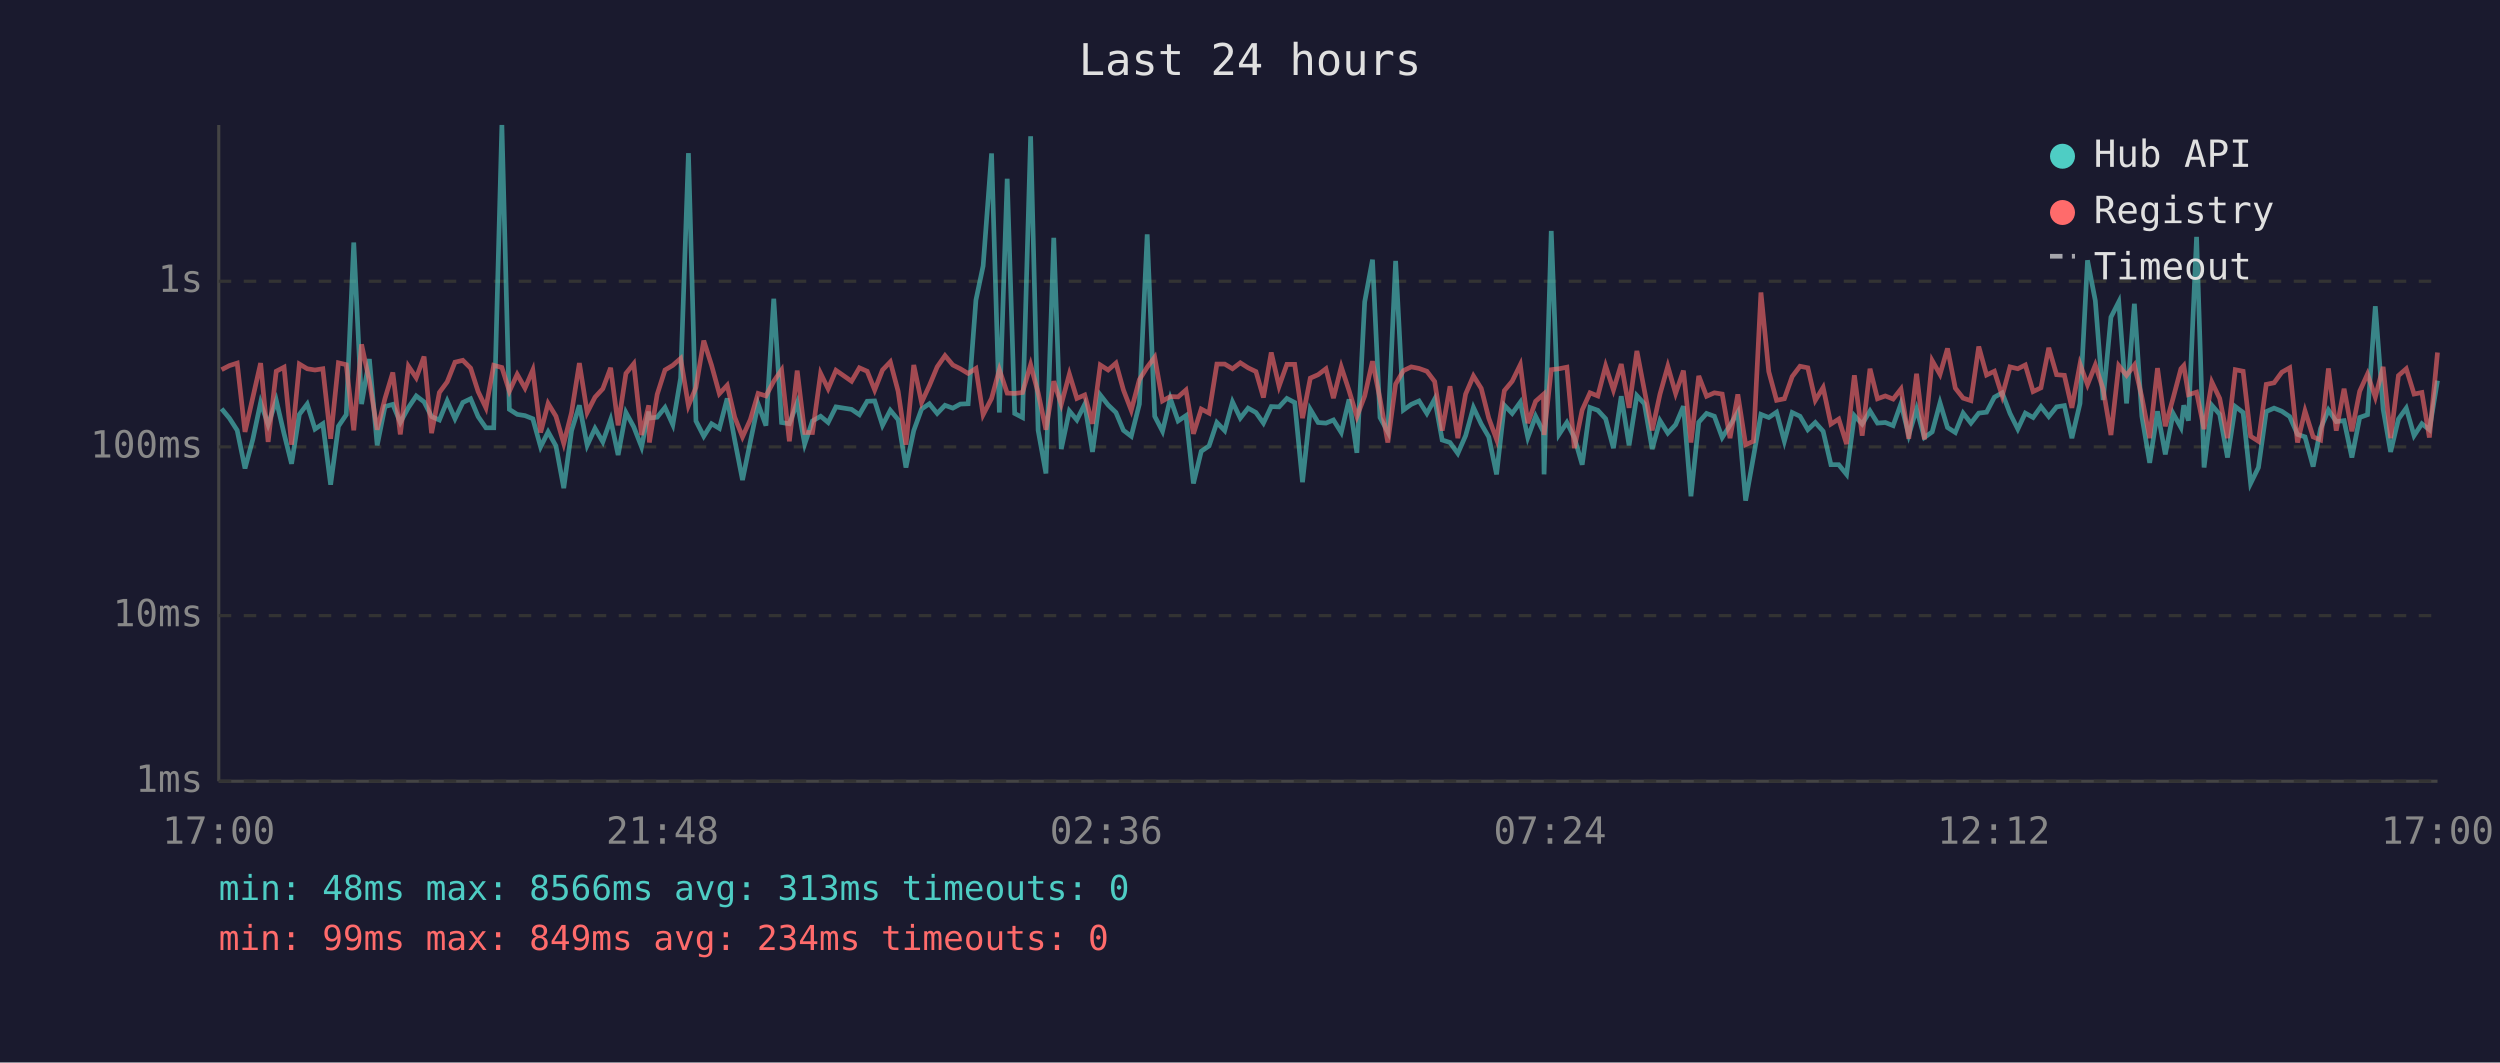
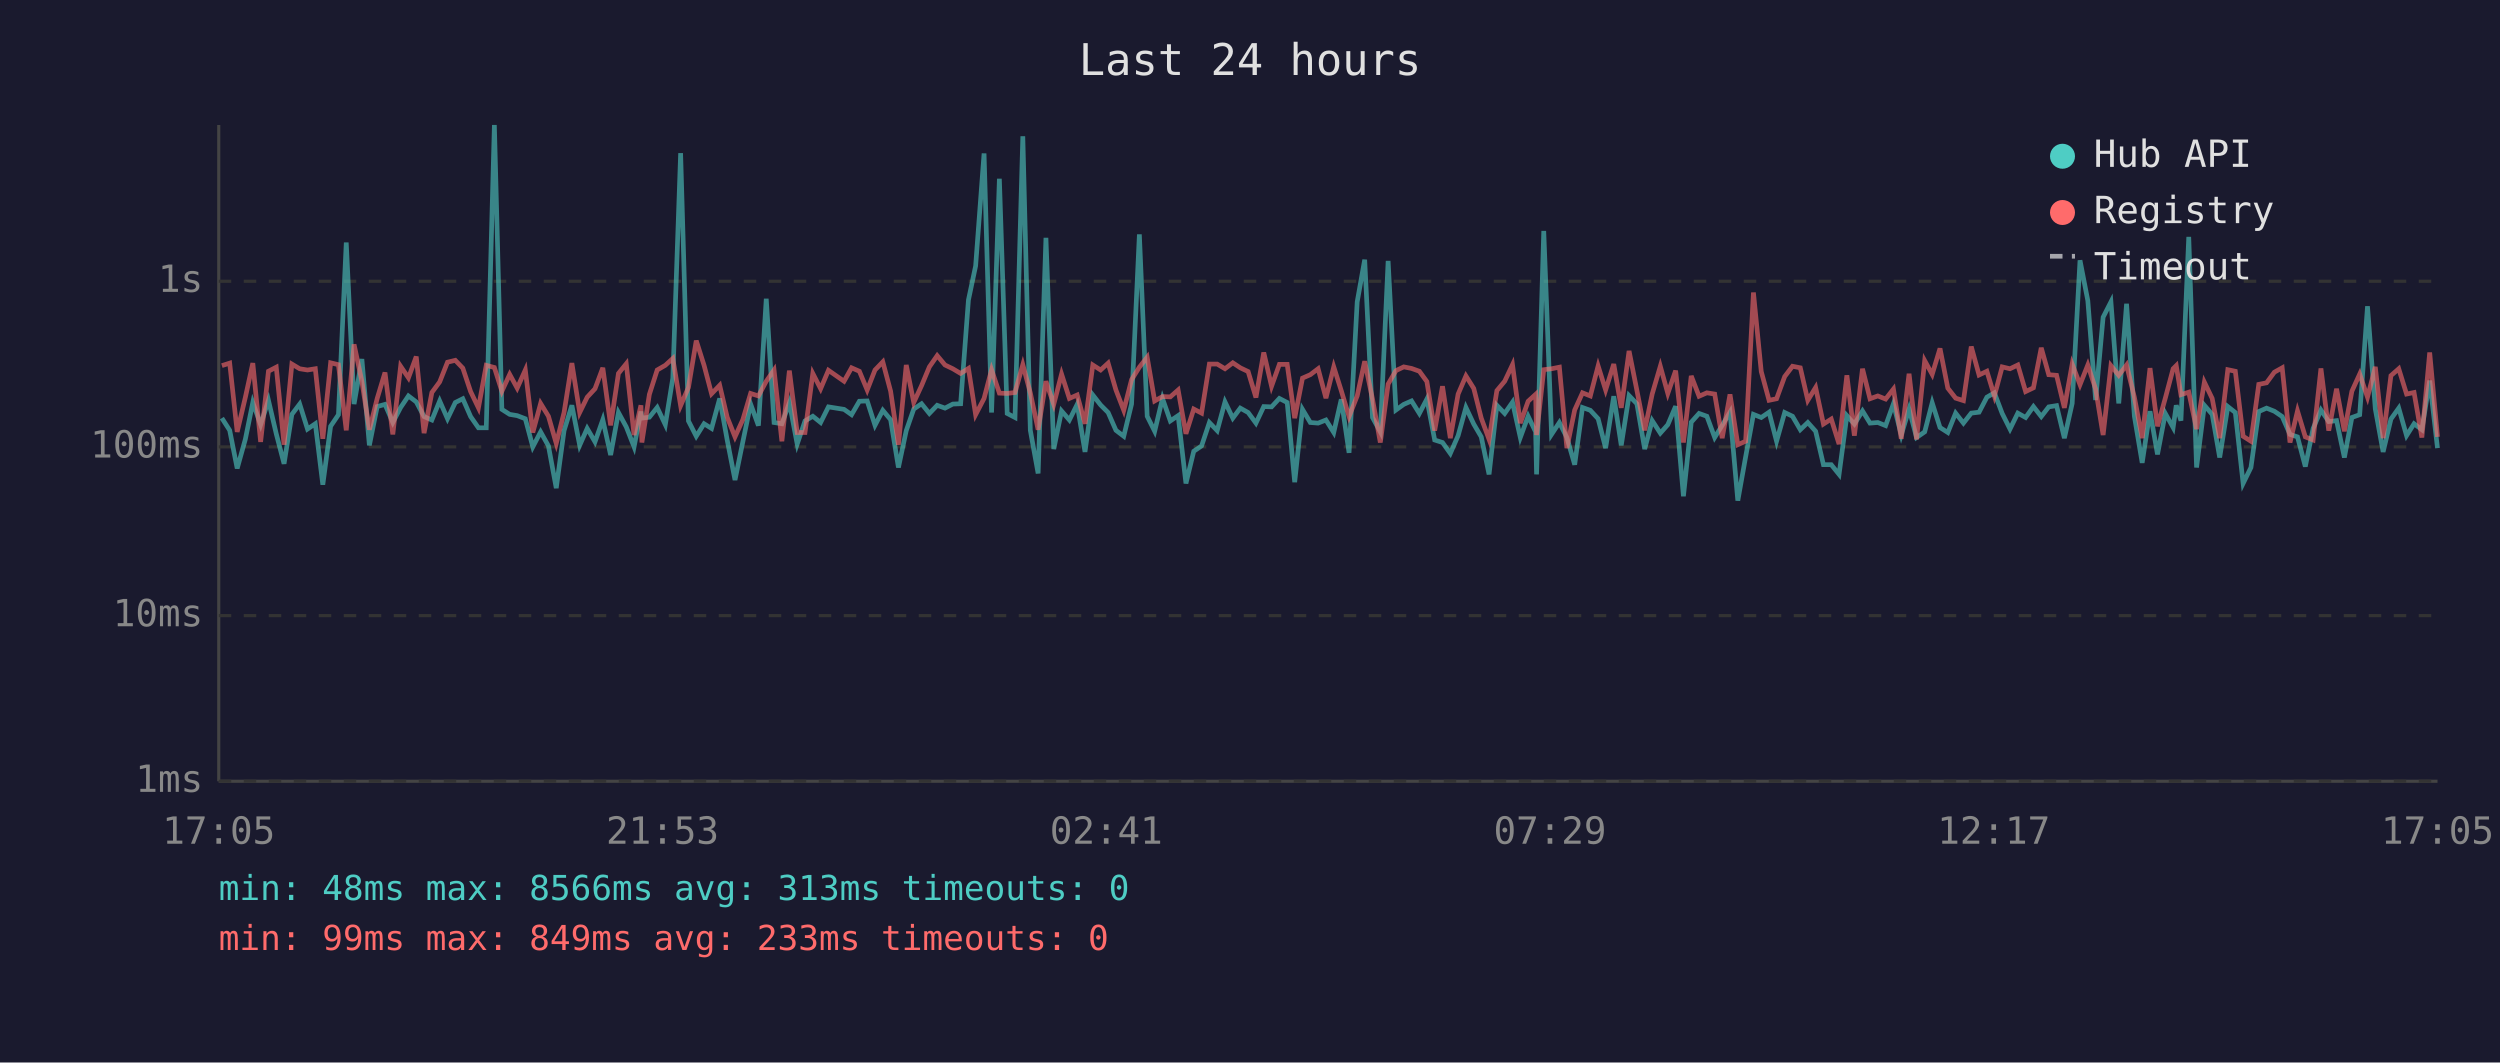
<svg xmlns="http://www.w3.org/2000/svg" viewBox="0 0 800 340" font-family="monospace" font-size="12">
  <rect width="800" height="340" fill="#1a1a2e" />
  <text x="400" y="24" fill="#e0e0e0" font-size="14" text-anchor="middle">Last 24 hours</text>
  <line x1="70" y1="40" x2="70" y2="250" stroke="#444" stroke-width="1" />
  <line x1="70" y1="250" x2="780" y2="250" stroke="#444" stroke-width="1" />
  <line x1="70" y1="250" x2="780" y2="250" stroke="#333" stroke-width="1" stroke-dasharray="4" />
  <text x="65" y="250" fill="#888" text-anchor="end" dominant-baseline="middle">1ms</text>
  <line x1="70" y1="197" x2="780" y2="197" stroke="#333" stroke-width="1" stroke-dasharray="4" />
  <text x="65" y="197" fill="#888" text-anchor="end" dominant-baseline="middle">10ms</text>
  <line x1="70" y1="143" x2="780" y2="143" stroke="#333" stroke-width="1" stroke-dasharray="4" />
  <text x="65" y="143" fill="#888" text-anchor="end" dominant-baseline="middle">100ms</text>
  <line x1="70" y1="90" x2="780" y2="90" stroke="#333" stroke-width="1" stroke-dasharray="4" />
  <text x="65" y="90" fill="#888" text-anchor="end" dominant-baseline="middle">1s</text>
-   <text x="70" y="270" fill="#888" text-anchor="middle">17:00</text>
-   <text x="212" y="270" fill="#888" text-anchor="middle">21:48</text>
-   <text x="354" y="270" fill="#888" text-anchor="middle">02:36</text>
-   <text x="496" y="270" fill="#888" text-anchor="middle">07:24</text>
-   <text x="638" y="270" fill="#888" text-anchor="middle">12:12</text>
-   <text x="780" y="270" fill="#888" text-anchor="middle">17:00</text>
-   <polyline points="70.9,130.8 73.4,133.8 75.9,137.7 78.4,149.9 80.9,140.6 83.4,128.8 85.8,135.9 88.4,128.1 90.9,138.8 93.3,148.4 95.8,132.6 98.3,129.3 100.8,137.3 103.3,135.6 105.8,155.1 108.3,136.4 110.8,132.7 113.2,77.6 115.7,129.3 118.2,114.9 120.7,142.5 123.2,130.1 125.7,129.4 128.1,135.2 130.7,130.4 133.2,126.7 135.7,128.6 138.1,133.3 140.6,134.4 143.1,128.3 145.6,134.0 148.1,128.8 150.6,127.6 153.0,133.3 155.5,136.9 158.0,136.9 160.6,40.0 163.0,131.0 165.5,132.6 168.0,133.0 170.5,134.0 173.0,143.0 175.4,138.2 177.9,142.7 180.4,156.2 182.9,137.8 185.4,129.7 187.9,142.5 190.4,137.1 192.9,141.4 195.4,134.3 197.8,145.6 200.3,132.0 202.8,136.6 205.3,143.0 207.6,131.7 207.8,133.8 210.3,133.5 212.8,130.4 215.3,135.9 217.8,121.0 220.3,49.0 222.7,134.7 225.2,139.6 227.7,135.6 230.2,137.1 232.7,127.5 235.1,140.8 237.6,153.6 240.1,141.4 242.6,129.3 245.1,136.2 247.6,95.6 250.1,135.2 252.6,135.6 255.1,128.9 257.5,142.1 260.0,134.7 262.6,133.2 265.0,135.2 267.5,130.2 272.5,131.0 275.0,132.7 277.5,128.4 279.9,128.3 282.4,136.1 284.9,131.3 287.4,134.3 289.9,149.6 292.4,137.8 294.9,130.9 297.4,129.2 299.9,132.3 302.4,129.7 304.9,130.6 307.3,129.3 309.8,129.2 312.3,96.0 314.6,85.1 317.3,49.1 319.8,132.0 322.3,57.2 324.7,132.3 327.2,133.6 329.8,43.6 332.2,137.7 334.7,151.5 337.2,76.1 339.6,143.7 342.2,131.5 344.6,134.4 347.1,129.4 349.6,144.6 352.1,126.4 354.6,129.6 357.1,132.0 359.5,137.7 362.0,139.6 364.6,129.3 367.1,75.0 369.5,133.2 372.0,138.0 374.5,127.5 377.0,134.7 379.5,133.0 381.9,154.7 384.4,144.4 386.9,142.7 389.4,135.2 391.9,137.8 394.4,128.6 396.9,133.8 399.4,130.6 401.9,132.0 404.3,135.4 406.8,130.1 409.3,130.2 411.8,127.5 414.3,128.8 416.8,154.3 419.3,131.0 421.8,135.2 424.3,135.4 426.7,134.4 429.2,138.4 431.7,127.8 434.2,144.9 436.7,96.6 439.2,83.1 441.6,133.6 444.1,138.2 446.6,83.5 449.1,131.2 451.6,129.4 454.1,128.3 456.6,132.3 459.1,127.7 461.5,140.8 464.0,141.6 466.5,145.1 469.0,139.4 471.5,130.4 474.0,135.7 476.4,139.8 478.9,151.8 481.4,129.7 483.9,132.3 486.5,128.7 488.9,140.0 491.4,133.2 493.9,138.2 494.1,151.8 496.4,73.9 498.9,139.0 501.4,135.2 503.8,140.0 506.3,148.7 508.8,130.4 511.3,131.3 513.8,134.0 516.3,143.4 518.8,126.8 521.3,142.5 523.8,126.6 526.2,129.2 528.7,143.7 531.2,134.6 533.7,138.6 536.2,135.9 538.7,130.0 541.1,158.8 543.6,135.1 546.1,132.3 548.6,133.2 551.1,140.0 553.6,136.1 556.1,131.9 558.6,160.2 561.1,146.2 563.5,132.6 566.0,133.6 568.5,131.9 571.0,141.2 573.5,132.0 576.0,133.2 578.5,137.5 580.9,135.2 583.4,138.0 585.9,148.7 588.4,148.7 590.9,151.8 593.4,133.0 595.9,135.7 598.4,131.5 600.8,135.4 603.3,135.2 605.8,136.2 608.3,129.2 610.8,139.2 613.3,130.9 615.8,140.0 618.3,138.2 620.8,128.9 623.2,136.8 625.7,138.4 628.2,132.2 630.7,135.4 633.2,132.2 635.7,131.9 638.2,127.1 640.7,125.7 643.2,132.3 645.7,137.3 648.1,132.2 650.6,133.6 653.1,130.1 655.6,133.3 658.1,130.2 660.6,129.8 663.0,140.2 665.6,129.1 668.0,83.3 670.5,96.2 673.0,128.0 675.5,101.5 678.0,96.6 680.5,129.1 683.0,97.2 685.4,133.2 687.9,148.1 690.4,131.6 692.9,145.4 695.4,132.3 697.9,136.8 698.8,129.7 700.3,134.6 702.9,75.8 705.3,149.6 707.8,129.7 710.3,132.6 712.8,146.4 715.3,130.1 717.8,132.0 720.2,154.7 722.7,149.6 725.2,131.7 727.7,130.6 730.2,131.6 732.7,133.3 735.2,139.0 737.6,139.8 740.2,149.3 742.6,137.1 745.1,131.2 747.6,134.9 750.1,134.6 752.6,146.4 755.1,133.6 757.6,132.7 760.1,98.0 762.6,130.9 765.0,144.6 767.5,134.1 770.0,130.6 772.5,139.4 775.0,135.6 777.4,137.5 780.0,121.8" fill="none" stroke="#4ecdc4" stroke-width="1.5" opacity="0.6" />
-   <polyline points="70.9,118.3 73.4,117.0 75.9,116.2 78.4,138.2 80.9,127.2 83.4,116.2 85.8,141.4 88.4,118.8 90.9,117.5 93.3,142.3 95.8,116.5 98.3,118.0 100.8,118.4 103.3,118.0 105.8,140.4 108.3,116.1 110.8,116.7 113.2,137.7 115.7,110.2 118.2,122.0 120.7,137.5 123.2,127.5 125.7,119.2 128.1,139.0 130.7,117.2 133.2,120.9 135.7,114.1 138.1,138.6 140.6,125.6 143.1,122.2 145.6,115.9 148.1,115.3 150.6,117.8 153.0,125.3 155.5,130.5 158.0,116.9 160.6,117.6 163.0,125.2 165.5,119.8 168.0,124.2 170.5,118.4 173.0,138.4 175.4,129.1 177.9,133.2 180.4,141.9 182.9,132.0 185.4,116.2 187.9,132.0 190.4,127.1 192.9,124.4 195.4,117.7 197.8,136.1 200.3,119.5 202.8,116.4 205.3,139.2 207.6,129.7 207.8,141.6 210.3,126.2 212.8,118.4 215.3,116.9 217.8,114.7 220.3,129.8 222.7,124.0 225.2,109.0 227.7,116.9 230.2,126.0 232.7,123.3 235.1,133.5 237.6,139.8 240.1,134.3 242.6,125.9 245.1,126.7 247.6,122.0 250.1,118.4 252.6,141.2 255.1,118.6 257.5,138.4 260.0,138.4 262.6,119.5 265.0,124.4 267.5,118.5 272.5,122.0 275.0,117.7 277.5,118.8 279.9,124.8 282.4,118.4 284.9,115.8 287.4,125.2 289.9,142.3 292.4,116.8 294.9,128.8 297.4,123.4 299.9,117.4 302.4,113.8 304.9,116.8 307.3,118.0 309.8,119.5 312.3,117.9 314.6,132.7 317.3,127.5 319.8,118.3 322.3,125.8 324.7,125.9 327.2,125.6 329.8,116.7 332.2,125.7 334.7,137.5 337.2,122.0 339.6,129.4 342.2,119.7 344.6,127.5 347.1,126.4 349.6,135.6 352.1,116.8 354.6,118.4 357.1,116.2 359.5,124.8 362.0,131.3 364.6,121.5 367.1,117.5 369.5,114.3 372.0,128.3 374.5,126.9 377.0,127.0 379.5,124.8 381.9,138.8 384.4,130.9 386.9,132.2 389.4,116.5 391.9,116.5 394.4,118.0 396.9,116.1 399.4,117.7 401.9,118.9 404.3,127.2 406.8,112.8 409.3,123.6 411.8,116.6 414.3,116.6 416.8,133.8 419.3,121.0 421.8,119.9 424.3,118.0 426.7,127.4 429.2,117.4 431.7,125.0 434.2,133.3 436.7,126.7 439.2,115.6 441.6,127.7 444.1,141.6 446.6,122.9 449.1,118.6 451.6,117.4 454.1,117.9 456.6,118.8 459.1,122.1 461.5,137.8 464.0,123.6 466.5,140.2 469.0,126.1 471.5,120.3 474.0,124.3 476.4,133.8 478.9,140.6 481.4,125.0 483.9,122.0 486.5,116.7 488.9,135.4 491.4,128.4 493.9,126.2 494.1,139.2 496.4,118.3 498.9,118.0 501.4,117.5 503.8,143.4 506.3,131.2 508.8,125.7 511.3,126.7 513.8,117.1 516.3,124.8 518.8,116.5 521.3,130.5 523.8,112.3 526.2,124.9 528.7,137.7 531.2,126.1 533.7,117.2 536.2,125.9 538.7,118.6 541.1,141.6 543.6,120.3 546.1,126.8 548.6,125.7 551.1,126.1 553.6,140.2 556.1,126.2 558.6,142.3 561.1,141.2 563.5,93.6 566.0,118.9 568.5,128.1 571.0,127.6 573.5,120.5 576.0,117.2 578.5,117.7 580.9,128.1 583.4,124.0 585.9,135.7 588.4,134.1 590.9,142.1 593.4,120.1 595.9,139.4 598.4,118.0 600.8,127.6 603.3,126.7 605.8,127.7 608.3,124.5 610.8,140.4 613.3,119.6 615.8,140.6 618.3,115.4 620.8,119.8 623.2,111.5 625.7,124.2 628.2,127.4 630.7,128.2 633.2,110.9 635.7,120.0 638.2,118.8 640.7,126.7 643.2,117.4 645.7,118.0 648.1,116.8 650.6,125.3 653.1,124.1 655.6,111.3 658.1,119.9 660.6,120.1 663.0,130.5 665.6,116.5 668.0,123.1 670.5,116.8 673.0,124.5 675.5,139.2 678.0,117.0 680.5,120.1 683.0,116.8 685.4,127.1 687.9,140.2 690.4,117.8 692.9,136.4 695.4,127.4 697.9,118.0 698.8,117.0 700.3,126.3 702.9,125.5 705.3,137.3 707.8,122.3 710.3,127.5 712.8,140.2 715.3,118.3 717.8,118.8 720.2,139.6 722.7,141.2 725.2,123.0 727.7,122.5 730.2,119.1 732.7,117.7 735.2,141.6 737.6,131.5 740.2,139.8 742.6,140.8 745.1,117.9 747.6,137.8 750.1,124.4 752.6,138.0 755.1,125.2 757.6,119.7 760.1,127.1 762.6,117.4 765.0,140.2 767.5,120.2 770.0,118.0 772.5,126.1 775.0,125.6 777.4,140.0 780.0,112.8" fill="none" stroke="#ff6b6b" stroke-width="1.5" opacity="0.6" />
+   <text x="70" y="270" fill="#888" text-anchor="middle">17:05</text>
+   <text x="212" y="270" fill="#888" text-anchor="middle">21:53</text>
+   <text x="354" y="270" fill="#888" text-anchor="middle">02:41</text>
+   <text x="496" y="270" fill="#888" text-anchor="middle">07:29</text>
+   <text x="638" y="270" fill="#888" text-anchor="middle">12:17</text>
+   <text x="780" y="270" fill="#888" text-anchor="middle">17:05</text>
+   <polyline points="71.0,133.8 73.5,137.7 75.9,149.9 78.5,140.6 80.9,128.8 83.4,135.9 85.9,128.1 88.4,138.8 90.9,148.4 93.4,132.6 95.9,129.3 98.4,137.3 100.9,135.6 103.3,155.1 105.8,136.4 108.3,132.7 110.8,77.6 113.3,129.3 115.8,114.9 118.2,142.5 120.7,130.1 123.2,129.4 125.7,135.2 128.2,130.4 130.7,126.7 133.2,128.6 135.7,133.3 138.2,134.4 140.7,128.3 143.2,134.0 145.7,128.8 148.1,127.6 150.6,133.3 153.1,136.9 155.6,136.9 158.2,40.0 160.6,131.0 163.1,132.6 165.5,133.0 168.1,134.0 170.5,143.0 173.0,138.2 175.5,142.7 178.0,156.2 180.5,137.8 183.0,129.7 185.5,142.5 187.9,137.1 190.4,141.4 192.9,134.3 195.4,145.6 197.9,132.0 200.4,136.6 202.9,143.0 205.1,131.7 205.4,133.8 207.8,133.5 210.3,130.4 212.9,135.9 215.3,121.0 217.8,49.0 220.3,134.7 222.8,139.6 225.3,135.6 227.7,137.1 230.3,127.5 232.7,140.8 235.2,153.6 237.7,141.4 240.2,129.3 242.7,136.2 245.2,95.6 247.7,135.2 250.2,135.6 252.6,128.9 255.1,142.1 257.6,134.7 260.1,133.2 262.6,135.2 265.1,130.2 270.1,131.0 272.5,132.7 275.0,128.4 277.5,128.3 280.0,136.1 282.5,131.3 285.0,134.3 287.5,149.6 290.0,137.8 292.4,130.9 294.9,129.2 297.4,132.3 299.9,129.7 302.4,130.6 304.9,129.3 307.4,129.2 309.9,96.0 312.2,85.1 314.9,49.1 317.3,132.0 319.8,57.2 322.3,132.3 324.8,133.6 327.3,43.6 329.7,137.7 332.2,151.5 334.7,76.1 337.2,143.7 339.7,131.5 342.2,134.4 344.7,129.4 347.2,144.6 349.7,126.4 352.2,129.6 354.6,132.0 357.1,137.7 359.6,139.6 362.1,129.3 364.6,75.0 367.1,133.2 369.5,138.0 372.0,127.5 374.5,134.7 377.0,133.0 379.5,154.7 382.0,144.4 384.5,142.7 387.0,135.2 389.5,137.8 392.0,128.6 394.5,133.8 396.9,130.6 399.4,132.0 401.9,135.4 404.4,130.1 406.9,130.2 409.4,127.5 411.9,128.8 414.3,154.3 416.8,131.0 419.3,135.2 421.8,135.4 424.3,134.4 426.8,138.4 429.2,127.8 431.7,144.9 434.3,96.6 436.7,83.1 439.2,133.6 441.7,138.2 444.2,83.5 446.7,131.2 449.2,129.4 451.7,128.3 454.2,132.3 456.6,127.7 459.1,140.8 461.6,141.6 464.1,145.1 466.6,139.4 469.1,130.4 471.6,135.7 474.0,139.8 476.5,151.8 479.0,129.7 481.5,132.3 484.0,128.7 486.5,140.0 489.0,133.2 491.4,138.2 491.7,151.8 494.0,73.9 496.5,139.0 499.0,135.2 501.4,140.0 503.9,148.7 506.4,130.4 508.9,131.3 511.4,134.0 513.8,143.4 516.4,126.8 518.8,142.5 521.3,126.6 523.8,129.2 526.3,143.7 528.7,134.6 531.3,138.6 533.7,135.9 536.2,130.0 538.7,158.8 541.2,135.1 543.7,132.3 546.2,133.2 548.7,140.0 551.1,136.1 553.6,131.9 556.1,160.2 558.6,146.2 561.1,132.6 563.6,133.6 566.1,131.9 568.5,141.2 571.1,132.0 573.6,133.2 576.1,137.5 578.5,135.2 581.0,138.0 583.5,148.7 586.0,148.7 588.5,151.8 591.0,133.0 593.4,135.7 596.0,131.5 598.4,135.4 600.9,135.2 603.4,136.2 605.9,129.2 608.4,139.2 610.9,130.9 613.3,140.0 615.9,138.2 618.3,128.9 620.8,136.8 623.3,138.4 625.8,132.2 628.3,135.4 630.8,132.2 633.3,131.9 635.8,127.1 638.2,125.7 640.7,132.3 643.2,137.3 645.7,132.2 648.2,133.6 650.7,130.1 653.2,133.3 655.6,130.2 658.1,129.8 660.6,140.2 663.1,129.1 665.6,83.3 668.1,96.2 670.6,128.0 673.0,101.5 675.5,96.6 678.0,129.1 680.5,97.2 683.0,133.2 685.5,148.1 688.0,131.6 690.4,145.4 692.9,132.3 695.4,136.8 696.4,129.7 697.9,134.6 700.4,75.8 702.9,149.6 705.4,129.7 707.9,132.6 710.3,146.4 712.9,130.1 715.3,132.0 717.8,154.7 720.3,149.6 722.8,131.7 725.3,130.6 727.8,131.6 730.3,133.3 732.8,139.0 735.2,139.8 737.7,149.3 740.2,137.1 742.7,131.2 745.2,134.9 747.7,134.6 750.2,146.4 752.6,133.6 755.1,132.7 757.6,98.0 760.1,130.9 762.6,144.6 765.1,134.1 767.6,130.6 770.1,139.4 772.5,135.6 775.0,137.5 777.5,121.8 780.0,143.4" fill="none" stroke="#4ecdc4" stroke-width="1.5" opacity="0.6" />
+   <polyline points="71.0,117.0 73.5,116.2 75.9,138.2 78.5,127.2 80.9,116.2 83.4,141.4 85.9,118.8 88.4,117.5 90.9,142.3 93.4,116.5 95.9,118.0 98.4,118.4 100.9,118.0 103.3,140.4 105.8,116.1 108.3,116.7 110.8,137.7 113.3,110.2 115.8,122.0 118.2,137.5 120.7,127.5 123.2,119.2 125.7,139.0 128.2,117.2 130.7,120.9 133.2,114.1 135.7,138.6 138.2,125.6 140.7,122.2 143.2,115.9 145.7,115.3 148.1,117.8 150.6,125.3 153.1,130.5 155.6,116.9 158.2,117.6 160.6,125.2 163.1,119.8 165.5,124.2 168.1,118.4 170.5,138.4 173.0,129.1 175.5,133.2 178.0,141.9 180.5,132.0 183.0,116.2 185.5,132.0 187.9,127.1 190.4,124.4 192.9,117.7 195.4,136.1 197.9,119.5 200.4,116.4 202.9,139.2 205.1,129.7 205.4,141.6 207.8,126.2 210.3,118.4 212.9,116.9 215.3,114.7 217.8,129.8 220.3,124.0 222.8,109.0 225.3,116.9 227.7,126.0 230.3,123.3 232.7,133.5 235.2,139.8 237.7,134.3 240.2,125.9 242.7,126.7 245.2,122.0 247.7,118.4 250.2,141.2 252.6,118.6 255.1,138.4 257.6,138.4 260.1,119.5 262.6,124.4 265.1,118.5 270.1,122.0 272.5,117.7 275.0,118.8 277.5,124.8 280.0,118.4 282.5,115.8 285.0,125.2 287.5,142.3 290.0,116.8 292.4,128.8 294.9,123.4 297.4,117.4 299.9,113.8 302.4,116.8 304.9,118.0 307.4,119.5 309.9,117.9 312.2,132.7 314.9,127.5 317.3,118.3 319.8,125.8 322.3,125.9 324.8,125.6 327.3,116.7 329.7,125.7 332.2,137.5 334.7,122.0 337.2,129.4 339.7,119.7 342.2,127.5 344.7,126.4 347.2,135.6 349.7,116.8 352.2,118.4 354.6,116.2 357.1,124.8 359.6,131.3 362.1,121.5 364.6,117.5 367.1,114.3 369.5,128.3 372.0,126.9 374.5,127.0 377.0,124.8 379.5,138.8 382.0,130.9 384.5,132.2 387.0,116.5 389.5,116.5 392.0,118.0 394.5,116.1 396.9,117.7 399.4,118.9 401.9,127.2 404.4,112.8 406.9,123.6 409.4,116.6 411.9,116.6 414.3,133.8 416.8,121.0 419.3,119.9 421.8,118.0 424.3,127.4 426.8,117.4 429.2,125.0 431.7,133.3 434.3,126.7 436.7,115.6 439.2,127.7 441.7,141.6 444.2,122.9 446.7,118.6 449.2,117.4 451.7,117.9 454.2,118.8 456.6,122.1 459.1,137.8 461.6,123.6 464.1,140.2 466.6,126.1 469.1,120.3 471.6,124.3 474.0,133.8 476.5,140.6 479.0,125.0 481.5,122.0 484.0,116.7 486.5,135.4 489.0,128.4 491.4,126.2 491.7,139.2 494.0,118.3 496.5,118.0 499.0,117.5 501.4,143.4 503.9,131.2 506.4,125.7 508.9,126.7 511.4,117.1 513.8,124.8 516.4,116.5 518.8,130.5 521.3,112.3 523.8,124.9 526.3,137.7 528.7,126.1 531.3,117.2 533.7,125.9 536.2,118.6 538.7,141.6 541.2,120.3 543.7,126.8 546.2,125.7 548.7,126.1 551.1,140.2 553.6,126.2 556.1,142.3 558.6,141.2 561.1,93.6 563.6,118.9 566.1,128.1 568.5,127.6 571.1,120.5 573.6,117.2 576.1,117.7 578.5,128.1 581.0,124.0 583.5,135.7 586.0,134.1 588.5,142.1 591.0,120.1 593.4,139.4 596.0,118.0 598.4,127.6 600.9,126.7 603.4,127.7 605.9,124.5 608.4,140.4 610.9,119.6 613.3,140.6 615.9,115.4 618.3,119.8 620.8,111.5 623.3,124.2 625.8,127.4 628.3,128.2 630.8,110.9 633.3,120.0 635.8,118.8 638.2,126.7 640.7,117.4 643.2,118.0 645.7,116.8 648.2,125.3 650.7,124.1 653.2,111.3 655.6,119.9 658.1,120.1 660.6,130.5 663.1,116.5 665.6,123.1 668.1,116.8 670.6,124.5 673.0,139.2 675.5,117.0 678.0,120.1 680.5,116.8 683.0,127.1 685.5,140.2 688.0,117.8 690.4,136.4 692.9,127.4 695.4,118.0 696.4,117.0 697.9,126.3 700.4,125.5 702.9,137.3 705.4,122.3 707.9,127.5 710.3,140.2 712.9,118.3 715.3,118.8 717.8,139.6 720.3,141.2 722.8,123.0 725.3,122.5 727.8,119.1 730.3,117.7 732.8,141.6 735.2,131.5 737.7,139.8 740.2,140.8 742.7,117.9 745.2,137.8 747.7,124.4 750.2,138.0 752.6,125.2 755.1,119.7 757.6,127.1 760.1,117.4 762.6,140.2 765.1,120.2 767.6,118.0 770.1,126.1 772.5,125.6 775.0,140.0 777.5,112.8 780.0,139.8" fill="none" stroke="#ff6b6b" stroke-width="1.5" opacity="0.6" />
  <circle cx="660" cy="50" r="4" fill="#4ecdc4" />
  <text x="670" y="50" fill="#e0e0e0" dominant-baseline="middle">Hub API</text>
  <circle cx="660" cy="68" r="4" fill="#ff6b6b" />
  <text x="670" y="68" fill="#e0e0e0" dominant-baseline="middle">Registry</text>
  <line x1="656" y1="82" x2="664" y2="82" stroke="#e0e0e0" stroke-width="1.5" stroke-dasharray="4,3" opacity="0.7" />
  <text x="670" y="86" fill="#e0e0e0" dominant-baseline="middle">Timeout</text>
  <text x="70" y="288" fill="#4ecdc4" font-size="11">min: 48ms  max: 8566ms  avg: 313ms  timeouts: 0</text>
-   <text x="70" y="304" fill="#ff6b6b" font-size="11">min: 99ms  max: 849ms  avg: 234ms  timeouts: 0</text>
+   <text x="70" y="304" fill="#ff6b6b" font-size="11">min: 99ms  max: 849ms  avg: 233ms  timeouts: 0</text>
</svg>
